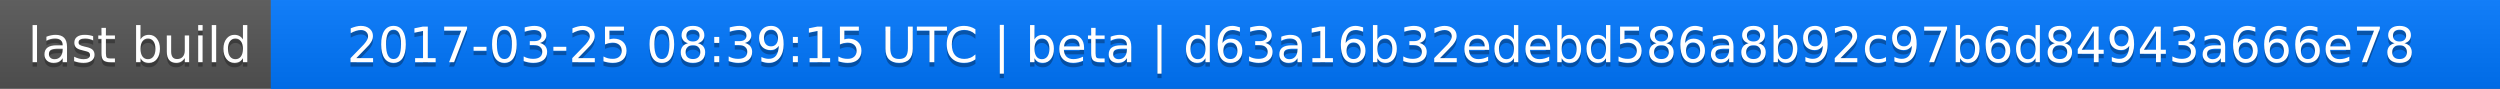
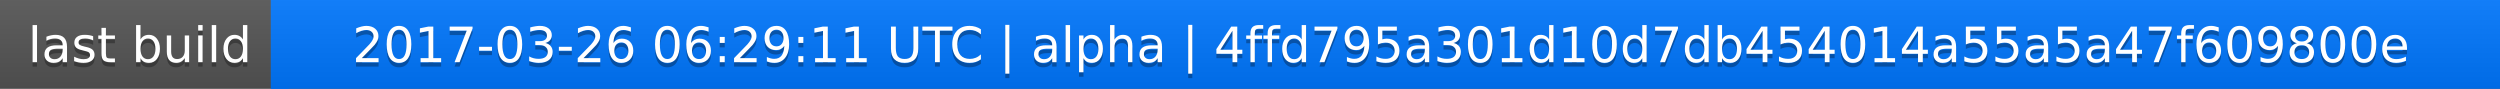
<svg xmlns="http://www.w3.org/2000/svg" width="563" height="20">
  <linearGradient id="a" x2="0" y2="100%">
    <stop offset="0" stop-color="#bbb" stop-opacity=".1" />
    <stop offset="1" stop-opacity=".1" />
  </linearGradient>
  <rect rx="0" width="563" height="20" fill="#555" />
  <rect rx="0" x="61" width="502" height="20" fill="#07f" />
  <path fill="#07f" d="M61 0h4v20h-4z" />
  <rect rx="0" width="563" height="20" fill="url(#a)" />
  <g fill="#fff" text-anchor="middle" font-family="DejaVu Sans,Verdana,Geneva,sans-serif" font-size="11">
    <text x="31.5" y="15" fill="#010101" fill-opacity=".3">last build</text>
    <text x="31.5" y="14">last build</text>
-     <text x="311" y="15" fill="#010101" fill-opacity=".3">2017-03-25 08:39:15 UTC | beta | d63a16b32edebd586a8b92c97b6d84943a666e78</text>
-     <text x="311" y="14">2017-03-25 08:39:15 UTC | beta | d63a16b32edebd586a8b92c97b6d84943a666e78</text>
+     <text x="311" y="15" fill="#010101" fill-opacity=".3">2017-03-26 06:29:11 UTC | alpha | 4ffd795a301d10d7db454014a55a5a47f609800e</text>
+     <text x="311" y="14">2017-03-26 06:29:11 UTC | alpha | 4ffd795a301d10d7db454014a55a5a47f609800e</text>
  </g>
</svg>
